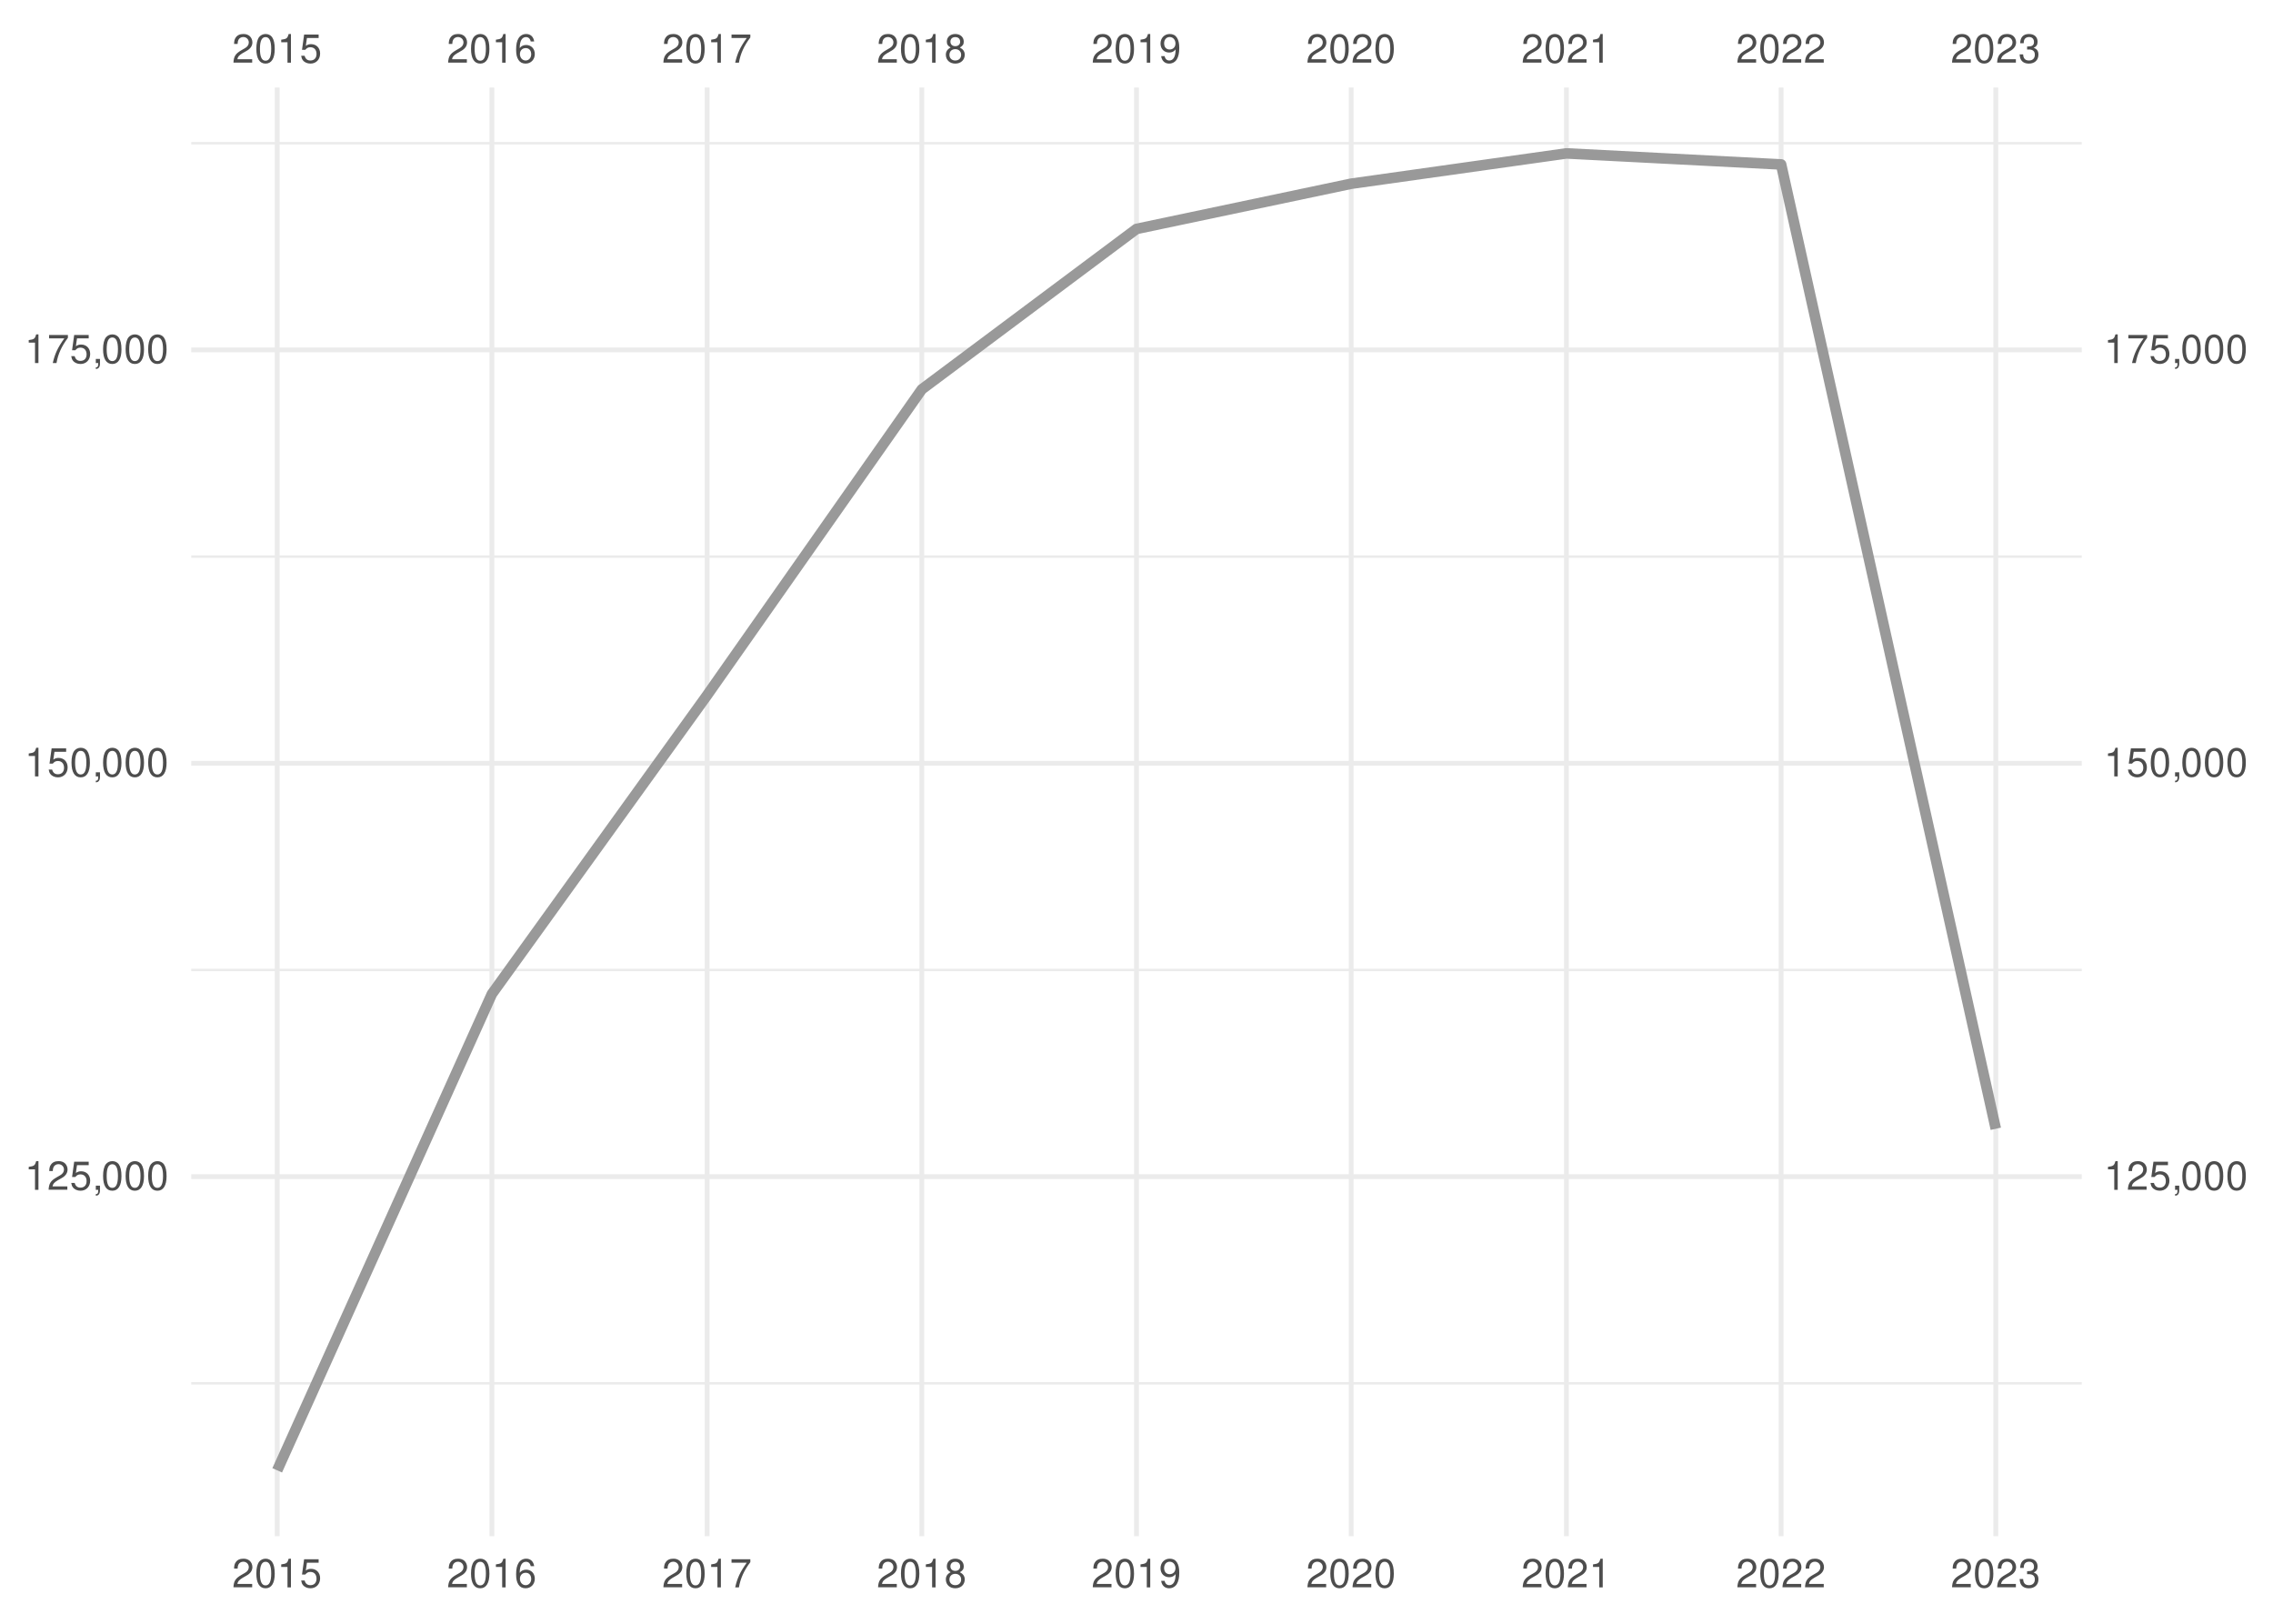
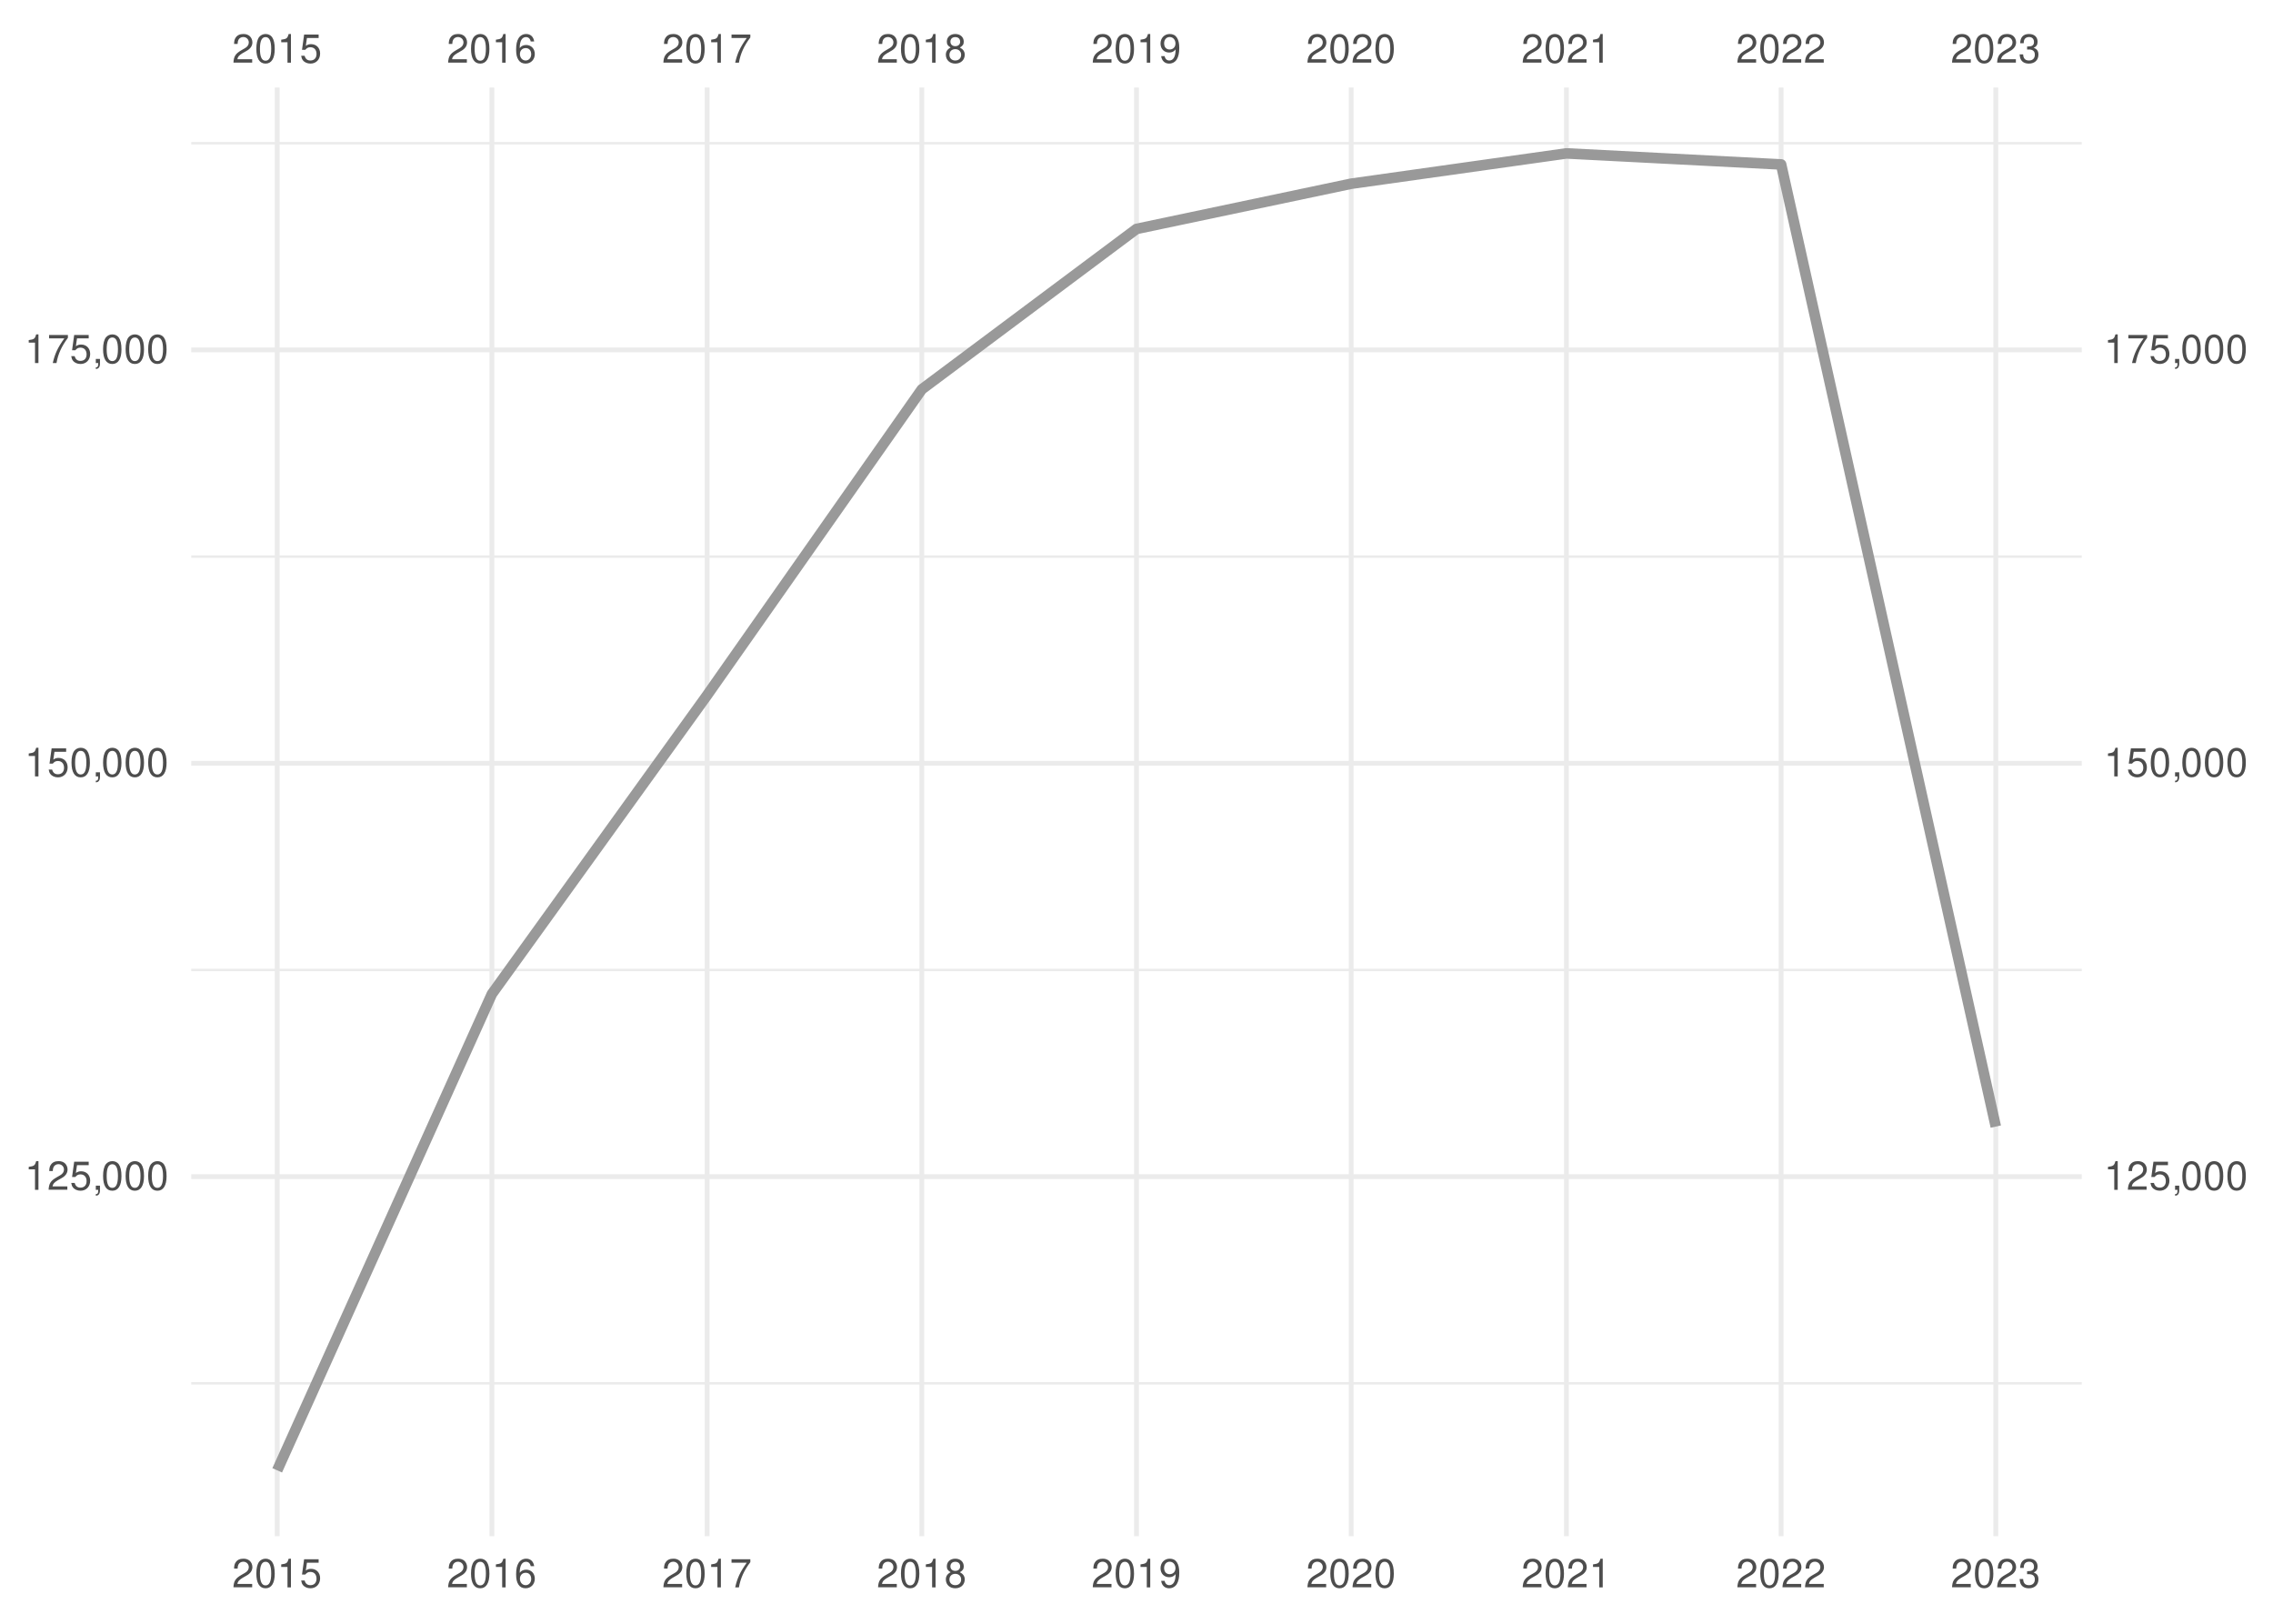
<svg xmlns="http://www.w3.org/2000/svg" xmlns:xlink="http://www.w3.org/1999/xlink" width="504pt" height="360pt" viewBox="0 0 504 360" version="1.1">
  <defs>
    <g>
      <symbol overflow="visible" id="glyph0-0">
        <path style="stroke:none;" d="" />
      </symbol>
      <symbol overflow="visible" id="glyph0-1">
        <path style="stroke:none;" d="M 4.453 -0.766 L 1.172 -0.766 C 1.25 -1.297 1.531 -1.625 2.297 -2.094 L 3.172 -2.594 C 4.047 -3.062 4.5 -3.719 4.5 -4.5 C 4.5 -5.031 4.281 -5.531 3.922 -5.875 C 3.547 -6.203 3.094 -6.359 2.5 -6.359 C 1.703 -6.359 1.125 -6.078 0.781 -5.531 C 0.547 -5.203 0.453 -4.797 0.438 -4.156 L 1.219 -4.156 C 1.234 -4.594 1.297 -4.844 1.406 -5.062 C 1.594 -5.438 2 -5.688 2.469 -5.688 C 3.172 -5.688 3.703 -5.172 3.703 -4.484 C 3.703 -3.969 3.406 -3.531 2.859 -3.219 L 2.047 -2.75 C 0.75 -2 0.375 -1.406 0.297 -0.016 L 4.453 -0.016 Z M 4.453 -0.766 " />
      </symbol>
      <symbol overflow="visible" id="glyph0-2">
        <path style="stroke:none;" d="M 2.422 -6.359 C 1.844 -6.359 1.312 -6.094 0.984 -5.672 C 0.578 -5.109 0.375 -4.25 0.375 -3.078 C 0.375 -0.938 1.078 0.203 2.422 0.203 C 3.734 0.203 4.453 -0.938 4.453 -3.031 C 4.453 -4.25 4.266 -5.078 3.859 -5.672 C 3.531 -6.109 3.016 -6.359 2.422 -6.359 Z M 2.422 -5.672 C 3.25 -5.672 3.672 -4.828 3.672 -3.094 C 3.672 -1.281 3.266 -0.438 2.406 -0.438 C 1.578 -0.438 1.172 -1.312 1.172 -3.062 C 1.172 -4.828 1.578 -5.672 2.422 -5.672 Z M 2.422 -5.672 " />
      </symbol>
      <symbol overflow="visible" id="glyph0-3">
        <path style="stroke:none;" d="M 2.281 -4.531 L 2.281 0 L 3.047 0 L 3.047 -6.359 L 2.547 -6.359 C 2.266 -5.391 2.094 -5.25 0.891 -5.094 L 0.891 -4.531 Z M 2.281 -4.531 " />
      </symbol>
      <symbol overflow="visible" id="glyph0-4">
        <path style="stroke:none;" d="M 4.188 -6.234 L 0.969 -6.234 L 0.5 -2.844 L 1.219 -2.844 C 1.578 -3.266 1.875 -3.422 2.359 -3.422 C 3.203 -3.422 3.719 -2.844 3.719 -1.922 C 3.719 -1.031 3.203 -0.484 2.359 -0.484 C 1.688 -0.484 1.266 -0.828 1.078 -1.531 L 0.312 -1.531 C 0.406 -1.016 0.5 -0.781 0.688 -0.547 C 1.031 -0.078 1.672 0.203 2.375 0.203 C 3.641 0.203 4.516 -0.719 4.516 -2.031 C 4.516 -3.266 3.688 -4.109 2.5 -4.109 C 2.062 -4.109 1.703 -4 1.344 -3.734 L 1.594 -5.469 L 4.188 -5.469 Z M 4.188 -6.234 " />
      </symbol>
      <symbol overflow="visible" id="glyph0-5">
        <path style="stroke:none;" d="M 4.375 -4.703 C 4.234 -5.75 3.562 -6.359 2.609 -6.359 C 1.922 -6.359 1.312 -6.031 0.938 -5.453 C 0.547 -4.828 0.375 -4.062 0.375 -2.906 C 0.375 -1.828 0.531 -1.156 0.906 -0.594 C 1.234 -0.078 1.781 0.203 2.469 0.203 C 3.656 0.203 4.516 -0.688 4.516 -1.922 C 4.516 -3.094 3.719 -3.922 2.609 -3.922 C 1.984 -3.922 1.5 -3.688 1.172 -3.234 C 1.172 -4.797 1.672 -5.672 2.562 -5.672 C 3.109 -5.672 3.484 -5.328 3.609 -4.703 Z M 2.5 -3.234 C 3.25 -3.234 3.719 -2.703 3.719 -1.859 C 3.719 -1.062 3.188 -0.484 2.484 -0.484 C 1.766 -0.484 1.219 -1.094 1.219 -1.906 C 1.219 -2.688 1.734 -3.234 2.5 -3.234 Z M 2.5 -3.234 " />
      </symbol>
      <symbol overflow="visible" id="glyph0-6">
        <path style="stroke:none;" d="M 4.578 -6.234 L 0.406 -6.234 L 0.406 -5.469 L 3.781 -5.469 C 2.281 -3.359 1.688 -2.047 1.219 0 L 2.047 0 C 2.391 -2 3.172 -3.719 4.578 -5.594 Z M 4.578 -6.234 " />
      </symbol>
      <symbol overflow="visible" id="glyph0-7">
        <path style="stroke:none;" d="M 3.438 -3.359 C 4.094 -3.75 4.297 -4.062 4.297 -4.656 C 4.297 -5.672 3.531 -6.359 2.422 -6.359 C 1.312 -6.359 0.547 -5.672 0.547 -4.672 C 0.547 -4.062 0.75 -3.75 1.391 -3.359 C 0.672 -2.984 0.328 -2.469 0.328 -1.766 C 0.328 -0.609 1.172 0.203 2.422 0.203 C 3.656 0.203 4.516 -0.609 4.516 -1.766 C 4.516 -2.469 4.156 -2.984 3.438 -3.359 Z M 2.422 -5.672 C 3.078 -5.672 3.5 -5.281 3.5 -4.641 C 3.5 -4.047 3.062 -3.656 2.422 -3.656 C 1.766 -3.656 1.344 -4.047 1.344 -4.656 C 1.344 -5.281 1.766 -5.672 2.422 -5.672 Z M 2.422 -3 C 3.188 -3 3.719 -2.484 3.719 -1.75 C 3.719 -0.984 3.203 -0.484 2.406 -0.484 C 1.641 -0.484 1.125 -1 1.125 -1.734 C 1.125 -2.5 1.641 -3 2.422 -3 Z M 2.422 -3 " />
      </symbol>
      <symbol overflow="visible" id="glyph0-8">
        <path style="stroke:none;" d="M 0.469 -1.453 C 0.609 -0.406 1.281 0.203 2.234 0.203 C 2.922 0.203 3.547 -0.125 3.922 -0.703 C 4.297 -1.328 4.484 -2.109 4.484 -3.25 C 4.484 -4.328 4.312 -5 3.953 -5.562 C 3.609 -6.094 3.062 -6.359 2.375 -6.359 C 1.188 -6.359 0.328 -5.469 0.328 -4.234 C 0.328 -3.062 1.125 -2.25 2.25 -2.25 C 2.844 -2.25 3.281 -2.453 3.672 -2.938 C 3.672 -1.359 3.172 -0.484 2.281 -0.484 C 1.734 -0.484 1.359 -0.828 1.234 -1.453 Z M 2.359 -5.688 C 3.094 -5.688 3.641 -5.078 3.641 -4.25 C 3.641 -3.469 3.109 -2.922 2.344 -2.922 C 1.594 -2.922 1.125 -3.453 1.125 -4.297 C 1.125 -5.109 1.641 -5.688 2.359 -5.688 Z M 2.359 -5.688 " />
      </symbol>
      <symbol overflow="visible" id="glyph0-9">
        <path style="stroke:none;" d="M 1.938 -2.922 L 2.359 -2.922 C 3.203 -2.922 3.656 -2.531 3.656 -1.766 C 3.656 -0.969 3.172 -0.484 2.375 -0.484 C 1.516 -0.484 1.109 -0.922 1.062 -1.844 L 0.281 -1.844 C 0.312 -1.344 0.406 -1 0.547 -0.719 C 0.875 -0.109 1.484 0.203 2.344 0.203 C 3.625 0.203 4.453 -0.578 4.453 -1.781 C 4.453 -2.594 4.141 -3.031 3.391 -3.297 C 3.969 -3.531 4.266 -3.969 4.266 -4.609 C 4.266 -5.703 3.547 -6.359 2.359 -6.359 C 1.109 -6.359 0.438 -5.656 0.406 -4.312 L 1.188 -4.312 C 1.203 -4.703 1.234 -4.922 1.328 -5.109 C 1.5 -5.469 1.891 -5.688 2.375 -5.688 C 3.062 -5.688 3.469 -5.266 3.469 -4.578 C 3.469 -4.141 3.312 -3.859 2.969 -3.719 C 2.766 -3.625 2.484 -3.594 1.938 -3.578 Z M 1.938 -2.922 " />
      </symbol>
      <symbol overflow="visible" id="glyph0-10">
        <path style="stroke:none;" d="M 0.766 -0.922 L 0.766 0 L 1.297 0 L 1.297 0.156 C 1.297 0.766 1.172 0.938 0.766 0.953 L 0.766 1.297 C 1.344 1.312 1.688 0.891 1.688 0.141 L 1.688 -0.922 Z M 0.766 -0.922 " />
      </symbol>
    </g>
    <clipPath id="clip1">
      <path d="M 42.41 306 L 461.59 306 L 461.59 307 L 42.41 307 Z M 42.41 306 " />
    </clipPath>
    <clipPath id="clip2">
      <path d="M 42.41 214 L 461.59 214 L 461.59 216 L 42.41 216 Z M 42.41 214 " />
    </clipPath>
    <clipPath id="clip3">
      <path d="M 42.41 123 L 461.59 123 L 461.59 124 L 42.41 124 Z M 42.41 123 " />
    </clipPath>
    <clipPath id="clip4">
      <path d="M 42.41 31 L 461.59 31 L 461.59 33 L 42.41 33 Z M 42.41 31 " />
    </clipPath>
    <clipPath id="clip5">
      <path d="M 42.41 260 L 461.59 260 L 461.59 262 L 42.41 262 Z M 42.41 260 " />
    </clipPath>
    <clipPath id="clip6">
      <path d="M 42.41 168 L 461.59 168 L 461.59 170 L 42.41 170 Z M 42.41 168 " />
    </clipPath>
    <clipPath id="clip7">
      <path d="M 42.41 77 L 461.59 77 L 461.59 79 L 42.41 79 Z M 42.41 77 " />
    </clipPath>
    <clipPath id="clip8">
      <path d="M 60 19.41 L 62 19.41 L 62 340.59 L 60 340.59 Z M 60 19.41 " />
    </clipPath>
    <clipPath id="clip9">
      <path d="M 108 19.41 L 110 19.41 L 110 340.59 L 108 340.59 Z M 108 19.41 " />
    </clipPath>
    <clipPath id="clip10">
      <path d="M 156 19.41 L 158 19.41 L 158 340.59 L 156 340.59 Z M 156 19.41 " />
    </clipPath>
    <clipPath id="clip11">
      <path d="M 203 19.41 L 205 19.41 L 205 340.59 L 203 340.59 Z M 203 19.41 " />
    </clipPath>
    <clipPath id="clip12">
      <path d="M 251 19.41 L 253 19.41 L 253 340.59 L 251 340.59 Z M 251 19.41 " />
    </clipPath>
    <clipPath id="clip13">
      <path d="M 299 19.41 L 301 19.41 L 301 340.59 L 299 340.59 Z M 299 19.41 " />
    </clipPath>
    <clipPath id="clip14">
      <path d="M 346 19.41 L 348 19.41 L 348 340.59 L 346 340.59 Z M 346 19.41 " />
    </clipPath>
    <clipPath id="clip15">
      <path d="M 394 19.41 L 396 19.41 L 396 340.59 L 394 340.59 Z M 394 19.41 " />
    </clipPath>
    <clipPath id="clip16">
      <path d="M 442 19.41 L 444 19.41 L 444 340.59 L 442 340.59 Z M 442 19.41 " />
    </clipPath>
  </defs>
  <g id="surface41">
    <rect x="0" y="0" width="504" height="360" style="fill:rgb(100%,100%,100%);fill-opacity:1;stroke:none;" />
    <g clip-path="url(#clip1)" clip-rule="nonzero">
      <path style="fill:none;stroke-width:0.533;stroke-linecap:butt;stroke-linejoin:round;stroke:rgb(92.157%,92.157%,92.157%);stroke-opacity:1;stroke-miterlimit:10;" d="M 42.41 306.703 L 461.59 306.703 " />
    </g>
    <g clip-path="url(#clip2)" clip-rule="nonzero">
      <path style="fill:none;stroke-width:0.533;stroke-linecap:butt;stroke-linejoin:round;stroke:rgb(92.157%,92.157%,92.157%);stroke-opacity:1;stroke-miterlimit:10;" d="M 42.41 215.055 L 461.59 215.055 " />
    </g>
    <g clip-path="url(#clip3)" clip-rule="nonzero">
      <path style="fill:none;stroke-width:0.533;stroke-linecap:butt;stroke-linejoin:round;stroke:rgb(92.157%,92.157%,92.157%);stroke-opacity:1;stroke-miterlimit:10;" d="M 42.41 123.406 L 461.59 123.406 " />
    </g>
    <g clip-path="url(#clip4)" clip-rule="nonzero">
      <path style="fill:none;stroke-width:0.533;stroke-linecap:butt;stroke-linejoin:round;stroke:rgb(92.157%,92.157%,92.157%);stroke-opacity:1;stroke-miterlimit:10;" d="M 42.41 31.758 L 461.59 31.758 " />
    </g>
    <g clip-path="url(#clip5)" clip-rule="nonzero">
      <path style="fill:none;stroke-width:1.067;stroke-linecap:butt;stroke-linejoin:round;stroke:rgb(92.157%,92.157%,92.157%);stroke-opacity:1;stroke-miterlimit:10;" d="M 42.41 260.879 L 461.59 260.879 " />
    </g>
    <g clip-path="url(#clip6)" clip-rule="nonzero">
      <path style="fill:none;stroke-width:1.067;stroke-linecap:butt;stroke-linejoin:round;stroke:rgb(92.157%,92.157%,92.157%);stroke-opacity:1;stroke-miterlimit:10;" d="M 42.41 169.23 L 461.59 169.23 " />
    </g>
    <g clip-path="url(#clip7)" clip-rule="nonzero">
      <path style="fill:none;stroke-width:1.067;stroke-linecap:butt;stroke-linejoin:round;stroke:rgb(92.157%,92.157%,92.157%);stroke-opacity:1;stroke-miterlimit:10;" d="M 42.41 77.582 L 461.59 77.582 " />
    </g>
    <g clip-path="url(#clip8)" clip-rule="nonzero">
      <path style="fill:none;stroke-width:1.067;stroke-linecap:butt;stroke-linejoin:round;stroke:rgb(92.157%,92.157%,92.157%);stroke-opacity:1;stroke-miterlimit:10;" d="M 61.465 340.59 L 61.465 19.41 " />
    </g>
    <g clip-path="url(#clip9)" clip-rule="nonzero">
      <path style="fill:none;stroke-width:1.067;stroke-linecap:butt;stroke-linejoin:round;stroke:rgb(92.157%,92.157%,92.157%);stroke-opacity:1;stroke-miterlimit:10;" d="M 109.066 340.59 L 109.066 19.41 " />
    </g>
    <g clip-path="url(#clip10)" clip-rule="nonzero">
      <path style="fill:none;stroke-width:1.067;stroke-linecap:butt;stroke-linejoin:round;stroke:rgb(92.157%,92.157%,92.157%);stroke-opacity:1;stroke-miterlimit:10;" d="M 156.797 340.59 L 156.797 19.41 " />
    </g>
    <g clip-path="url(#clip11)" clip-rule="nonzero">
      <path style="fill:none;stroke-width:1.067;stroke-linecap:butt;stroke-linejoin:round;stroke:rgb(92.157%,92.157%,92.157%);stroke-opacity:1;stroke-miterlimit:10;" d="M 204.398 340.59 L 204.398 19.41 " />
    </g>
    <g clip-path="url(#clip12)" clip-rule="nonzero">
      <path style="fill:none;stroke-width:1.067;stroke-linecap:butt;stroke-linejoin:round;stroke:rgb(92.157%,92.157%,92.157%);stroke-opacity:1;stroke-miterlimit:10;" d="M 252 340.59 L 252 19.41 " />
    </g>
    <g clip-path="url(#clip13)" clip-rule="nonzero">
      <path style="fill:none;stroke-width:1.067;stroke-linecap:butt;stroke-linejoin:round;stroke:rgb(92.157%,92.157%,92.157%);stroke-opacity:1;stroke-miterlimit:10;" d="M 299.602 340.59 L 299.602 19.41 " />
    </g>
    <g clip-path="url(#clip14)" clip-rule="nonzero">
      <path style="fill:none;stroke-width:1.067;stroke-linecap:butt;stroke-linejoin:round;stroke:rgb(92.157%,92.157%,92.157%);stroke-opacity:1;stroke-miterlimit:10;" d="M 347.332 340.59 L 347.332 19.41 " />
    </g>
    <g clip-path="url(#clip15)" clip-rule="nonzero">
      <path style="fill:none;stroke-width:1.067;stroke-linecap:butt;stroke-linejoin:round;stroke:rgb(92.157%,92.157%,92.157%);stroke-opacity:1;stroke-miterlimit:10;" d="M 394.934 340.59 L 394.934 19.41 " />
    </g>
    <g clip-path="url(#clip16)" clip-rule="nonzero">
      <path style="fill:none;stroke-width:1.067;stroke-linecap:butt;stroke-linejoin:round;stroke:rgb(92.157%,92.157%,92.157%);stroke-opacity:1;stroke-miterlimit:10;" d="M 442.535 340.59 L 442.535 19.41 " />
    </g>
-     <path style="fill:none;stroke-width:2.347;stroke-linecap:butt;stroke-linejoin:round;stroke:rgb(60%,60%,60%);stroke-opacity:1;stroke-miterlimit:10;" d="M 61.465 325.988 L 109.066 220.383 L 156.797 154.121 L 204.398 86.316 L 252 50.758 L 299.602 40.73 L 347.332 34.012 L 394.934 36.457 L 442.535 250.262 " />
+     <path style="fill:none;stroke-width:2.347;stroke-linecap:butt;stroke-linejoin:round;stroke:rgb(60%,60%,60%);stroke-opacity:1;stroke-miterlimit:10;" d="M 61.465 325.988 L 109.066 220.383 L 156.797 154.121 L 204.398 86.316 L 252 50.758 L 299.602 40.73 L 347.332 34.012 L 394.934 36.457 L 442.535 249.777 " />
    <g style="fill:rgb(30.196%,30.196%,30.196%);fill-opacity:1;">
      <use xlink:href="#glyph0-1" x="51.465" y="13.896" />
      <use xlink:href="#glyph0-2" x="56.465" y="13.896" />
      <use xlink:href="#glyph0-3" x="61.465" y="13.896" />
      <use xlink:href="#glyph0-4" x="66.465" y="13.896" />
    </g>
    <g style="fill:rgb(30.196%,30.196%,30.196%);fill-opacity:1;">
      <use xlink:href="#glyph0-1" x="99.066" y="13.896" />
      <use xlink:href="#glyph0-2" x="104.066" y="13.896" />
      <use xlink:href="#glyph0-3" x="109.066" y="13.896" />
      <use xlink:href="#glyph0-5" x="114.066" y="13.896" />
    </g>
    <g style="fill:rgb(30.196%,30.196%,30.196%);fill-opacity:1;">
      <use xlink:href="#glyph0-1" x="146.797" y="13.896" />
      <use xlink:href="#glyph0-2" x="151.797" y="13.896" />
      <use xlink:href="#glyph0-3" x="156.797" y="13.896" />
      <use xlink:href="#glyph0-6" x="161.797" y="13.896" />
    </g>
    <g style="fill:rgb(30.196%,30.196%,30.196%);fill-opacity:1;">
      <use xlink:href="#glyph0-1" x="194.398" y="13.896" />
      <use xlink:href="#glyph0-2" x="199.398" y="13.896" />
      <use xlink:href="#glyph0-3" x="204.398" y="13.896" />
      <use xlink:href="#glyph0-7" x="209.398" y="13.896" />
    </g>
    <g style="fill:rgb(30.196%,30.196%,30.196%);fill-opacity:1;">
      <use xlink:href="#glyph0-1" x="242" y="13.896" />
      <use xlink:href="#glyph0-2" x="247" y="13.896" />
      <use xlink:href="#glyph0-3" x="252" y="13.896" />
      <use xlink:href="#glyph0-8" x="257" y="13.896" />
    </g>
    <g style="fill:rgb(30.196%,30.196%,30.196%);fill-opacity:1;">
      <use xlink:href="#glyph0-1" x="289.602" y="13.896" />
      <use xlink:href="#glyph0-2" x="294.602" y="13.896" />
      <use xlink:href="#glyph0-1" x="299.602" y="13.896" />
      <use xlink:href="#glyph0-2" x="304.602" y="13.896" />
    </g>
    <g style="fill:rgb(30.196%,30.196%,30.196%);fill-opacity:1;">
      <use xlink:href="#glyph0-1" x="337.332" y="13.896" />
      <use xlink:href="#glyph0-2" x="342.332" y="13.896" />
      <use xlink:href="#glyph0-1" x="347.332" y="13.896" />
      <use xlink:href="#glyph0-3" x="352.332" y="13.896" />
    </g>
    <g style="fill:rgb(30.196%,30.196%,30.196%);fill-opacity:1;">
      <use xlink:href="#glyph0-1" x="384.934" y="13.896" />
      <use xlink:href="#glyph0-2" x="389.934" y="13.896" />
      <use xlink:href="#glyph0-1" x="394.934" y="13.896" />
      <use xlink:href="#glyph0-1" x="399.934" y="13.896" />
    </g>
    <g style="fill:rgb(30.196%,30.196%,30.196%);fill-opacity:1;">
      <use xlink:href="#glyph0-1" x="432.535" y="13.896" />
      <use xlink:href="#glyph0-2" x="437.535" y="13.896" />
      <use xlink:href="#glyph0-1" x="442.535" y="13.896" />
      <use xlink:href="#glyph0-9" x="447.535" y="13.896" />
    </g>
    <g style="fill:rgb(30.196%,30.196%,30.196%);fill-opacity:1;">
      <use xlink:href="#glyph0-3" x="5.48" y="263.794" />
      <use xlink:href="#glyph0-1" x="10.48" y="263.794" />
      <use xlink:href="#glyph0-4" x="15.48" y="263.794" />
      <use xlink:href="#glyph0-10" x="20.48" y="263.794" />
      <use xlink:href="#glyph0-2" x="22.48" y="263.794" />
      <use xlink:href="#glyph0-2" x="27.48" y="263.794" />
      <use xlink:href="#glyph0-2" x="32.48" y="263.794" />
    </g>
    <g style="fill:rgb(30.196%,30.196%,30.196%);fill-opacity:1;">
      <use xlink:href="#glyph0-3" x="5.48" y="172.146" />
      <use xlink:href="#glyph0-4" x="10.48" y="172.146" />
      <use xlink:href="#glyph0-2" x="15.48" y="172.146" />
      <use xlink:href="#glyph0-10" x="20.48" y="172.146" />
      <use xlink:href="#glyph0-2" x="22.48" y="172.146" />
      <use xlink:href="#glyph0-2" x="27.48" y="172.146" />
      <use xlink:href="#glyph0-2" x="32.48" y="172.146" />
    </g>
    <g style="fill:rgb(30.196%,30.196%,30.196%);fill-opacity:1;">
      <use xlink:href="#glyph0-3" x="5.48" y="80.497" />
      <use xlink:href="#glyph0-6" x="10.48" y="80.497" />
      <use xlink:href="#glyph0-4" x="15.48" y="80.497" />
      <use xlink:href="#glyph0-10" x="20.48" y="80.497" />
      <use xlink:href="#glyph0-2" x="22.48" y="80.497" />
      <use xlink:href="#glyph0-2" x="27.48" y="80.497" />
      <use xlink:href="#glyph0-2" x="32.48" y="80.497" />
    </g>
    <g style="fill:rgb(30.196%,30.196%,30.196%);fill-opacity:1;">
      <use xlink:href="#glyph0-3" x="466.52" y="263.794" />
      <use xlink:href="#glyph0-1" x="471.52" y="263.794" />
      <use xlink:href="#glyph0-4" x="476.52" y="263.794" />
      <use xlink:href="#glyph0-10" x="481.52" y="263.794" />
      <use xlink:href="#glyph0-2" x="483.52" y="263.794" />
      <use xlink:href="#glyph0-2" x="488.52" y="263.794" />
      <use xlink:href="#glyph0-2" x="493.52" y="263.794" />
    </g>
    <g style="fill:rgb(30.196%,30.196%,30.196%);fill-opacity:1;">
      <use xlink:href="#glyph0-3" x="466.52" y="172.146" />
      <use xlink:href="#glyph0-4" x="471.52" y="172.146" />
      <use xlink:href="#glyph0-2" x="476.52" y="172.146" />
      <use xlink:href="#glyph0-10" x="481.52" y="172.146" />
      <use xlink:href="#glyph0-2" x="483.52" y="172.146" />
      <use xlink:href="#glyph0-2" x="488.52" y="172.146" />
      <use xlink:href="#glyph0-2" x="493.52" y="172.146" />
    </g>
    <g style="fill:rgb(30.196%,30.196%,30.196%);fill-opacity:1;">
      <use xlink:href="#glyph0-3" x="466.52" y="80.497" />
      <use xlink:href="#glyph0-6" x="471.52" y="80.497" />
      <use xlink:href="#glyph0-4" x="476.52" y="80.497" />
      <use xlink:href="#glyph0-10" x="481.52" y="80.497" />
      <use xlink:href="#glyph0-2" x="483.52" y="80.497" />
      <use xlink:href="#glyph0-2" x="488.52" y="80.497" />
      <use xlink:href="#glyph0-2" x="493.52" y="80.497" />
    </g>
    <g style="fill:rgb(30.196%,30.196%,30.196%);fill-opacity:1;">
      <use xlink:href="#glyph0-1" x="51.465" y="351.935" />
      <use xlink:href="#glyph0-2" x="56.465" y="351.935" />
      <use xlink:href="#glyph0-3" x="61.465" y="351.935" />
      <use xlink:href="#glyph0-4" x="66.465" y="351.935" />
    </g>
    <g style="fill:rgb(30.196%,30.196%,30.196%);fill-opacity:1;">
      <use xlink:href="#glyph0-1" x="99.066" y="351.935" />
      <use xlink:href="#glyph0-2" x="104.066" y="351.935" />
      <use xlink:href="#glyph0-3" x="109.066" y="351.935" />
      <use xlink:href="#glyph0-5" x="114.066" y="351.935" />
    </g>
    <g style="fill:rgb(30.196%,30.196%,30.196%);fill-opacity:1;">
      <use xlink:href="#glyph0-1" x="146.797" y="351.935" />
      <use xlink:href="#glyph0-2" x="151.797" y="351.935" />
      <use xlink:href="#glyph0-3" x="156.797" y="351.935" />
      <use xlink:href="#glyph0-6" x="161.797" y="351.935" />
    </g>
    <g style="fill:rgb(30.196%,30.196%,30.196%);fill-opacity:1;">
      <use xlink:href="#glyph0-1" x="194.398" y="351.935" />
      <use xlink:href="#glyph0-2" x="199.398" y="351.935" />
      <use xlink:href="#glyph0-3" x="204.398" y="351.935" />
      <use xlink:href="#glyph0-7" x="209.398" y="351.935" />
    </g>
    <g style="fill:rgb(30.196%,30.196%,30.196%);fill-opacity:1;">
      <use xlink:href="#glyph0-1" x="242" y="351.935" />
      <use xlink:href="#glyph0-2" x="247" y="351.935" />
      <use xlink:href="#glyph0-3" x="252" y="351.935" />
      <use xlink:href="#glyph0-8" x="257" y="351.935" />
    </g>
    <g style="fill:rgb(30.196%,30.196%,30.196%);fill-opacity:1;">
      <use xlink:href="#glyph0-1" x="289.602" y="351.935" />
      <use xlink:href="#glyph0-2" x="294.602" y="351.935" />
      <use xlink:href="#glyph0-1" x="299.602" y="351.935" />
      <use xlink:href="#glyph0-2" x="304.602" y="351.935" />
    </g>
    <g style="fill:rgb(30.196%,30.196%,30.196%);fill-opacity:1;">
      <use xlink:href="#glyph0-1" x="337.332" y="351.935" />
      <use xlink:href="#glyph0-2" x="342.332" y="351.935" />
      <use xlink:href="#glyph0-1" x="347.332" y="351.935" />
      <use xlink:href="#glyph0-3" x="352.332" y="351.935" />
    </g>
    <g style="fill:rgb(30.196%,30.196%,30.196%);fill-opacity:1;">
      <use xlink:href="#glyph0-1" x="384.934" y="351.935" />
      <use xlink:href="#glyph0-2" x="389.934" y="351.935" />
      <use xlink:href="#glyph0-1" x="394.934" y="351.935" />
      <use xlink:href="#glyph0-1" x="399.934" y="351.935" />
    </g>
    <g style="fill:rgb(30.196%,30.196%,30.196%);fill-opacity:1;">
      <use xlink:href="#glyph0-1" x="432.535" y="351.935" />
      <use xlink:href="#glyph0-2" x="437.535" y="351.935" />
      <use xlink:href="#glyph0-1" x="442.535" y="351.935" />
      <use xlink:href="#glyph0-9" x="447.535" y="351.935" />
    </g>
  </g>
</svg>
